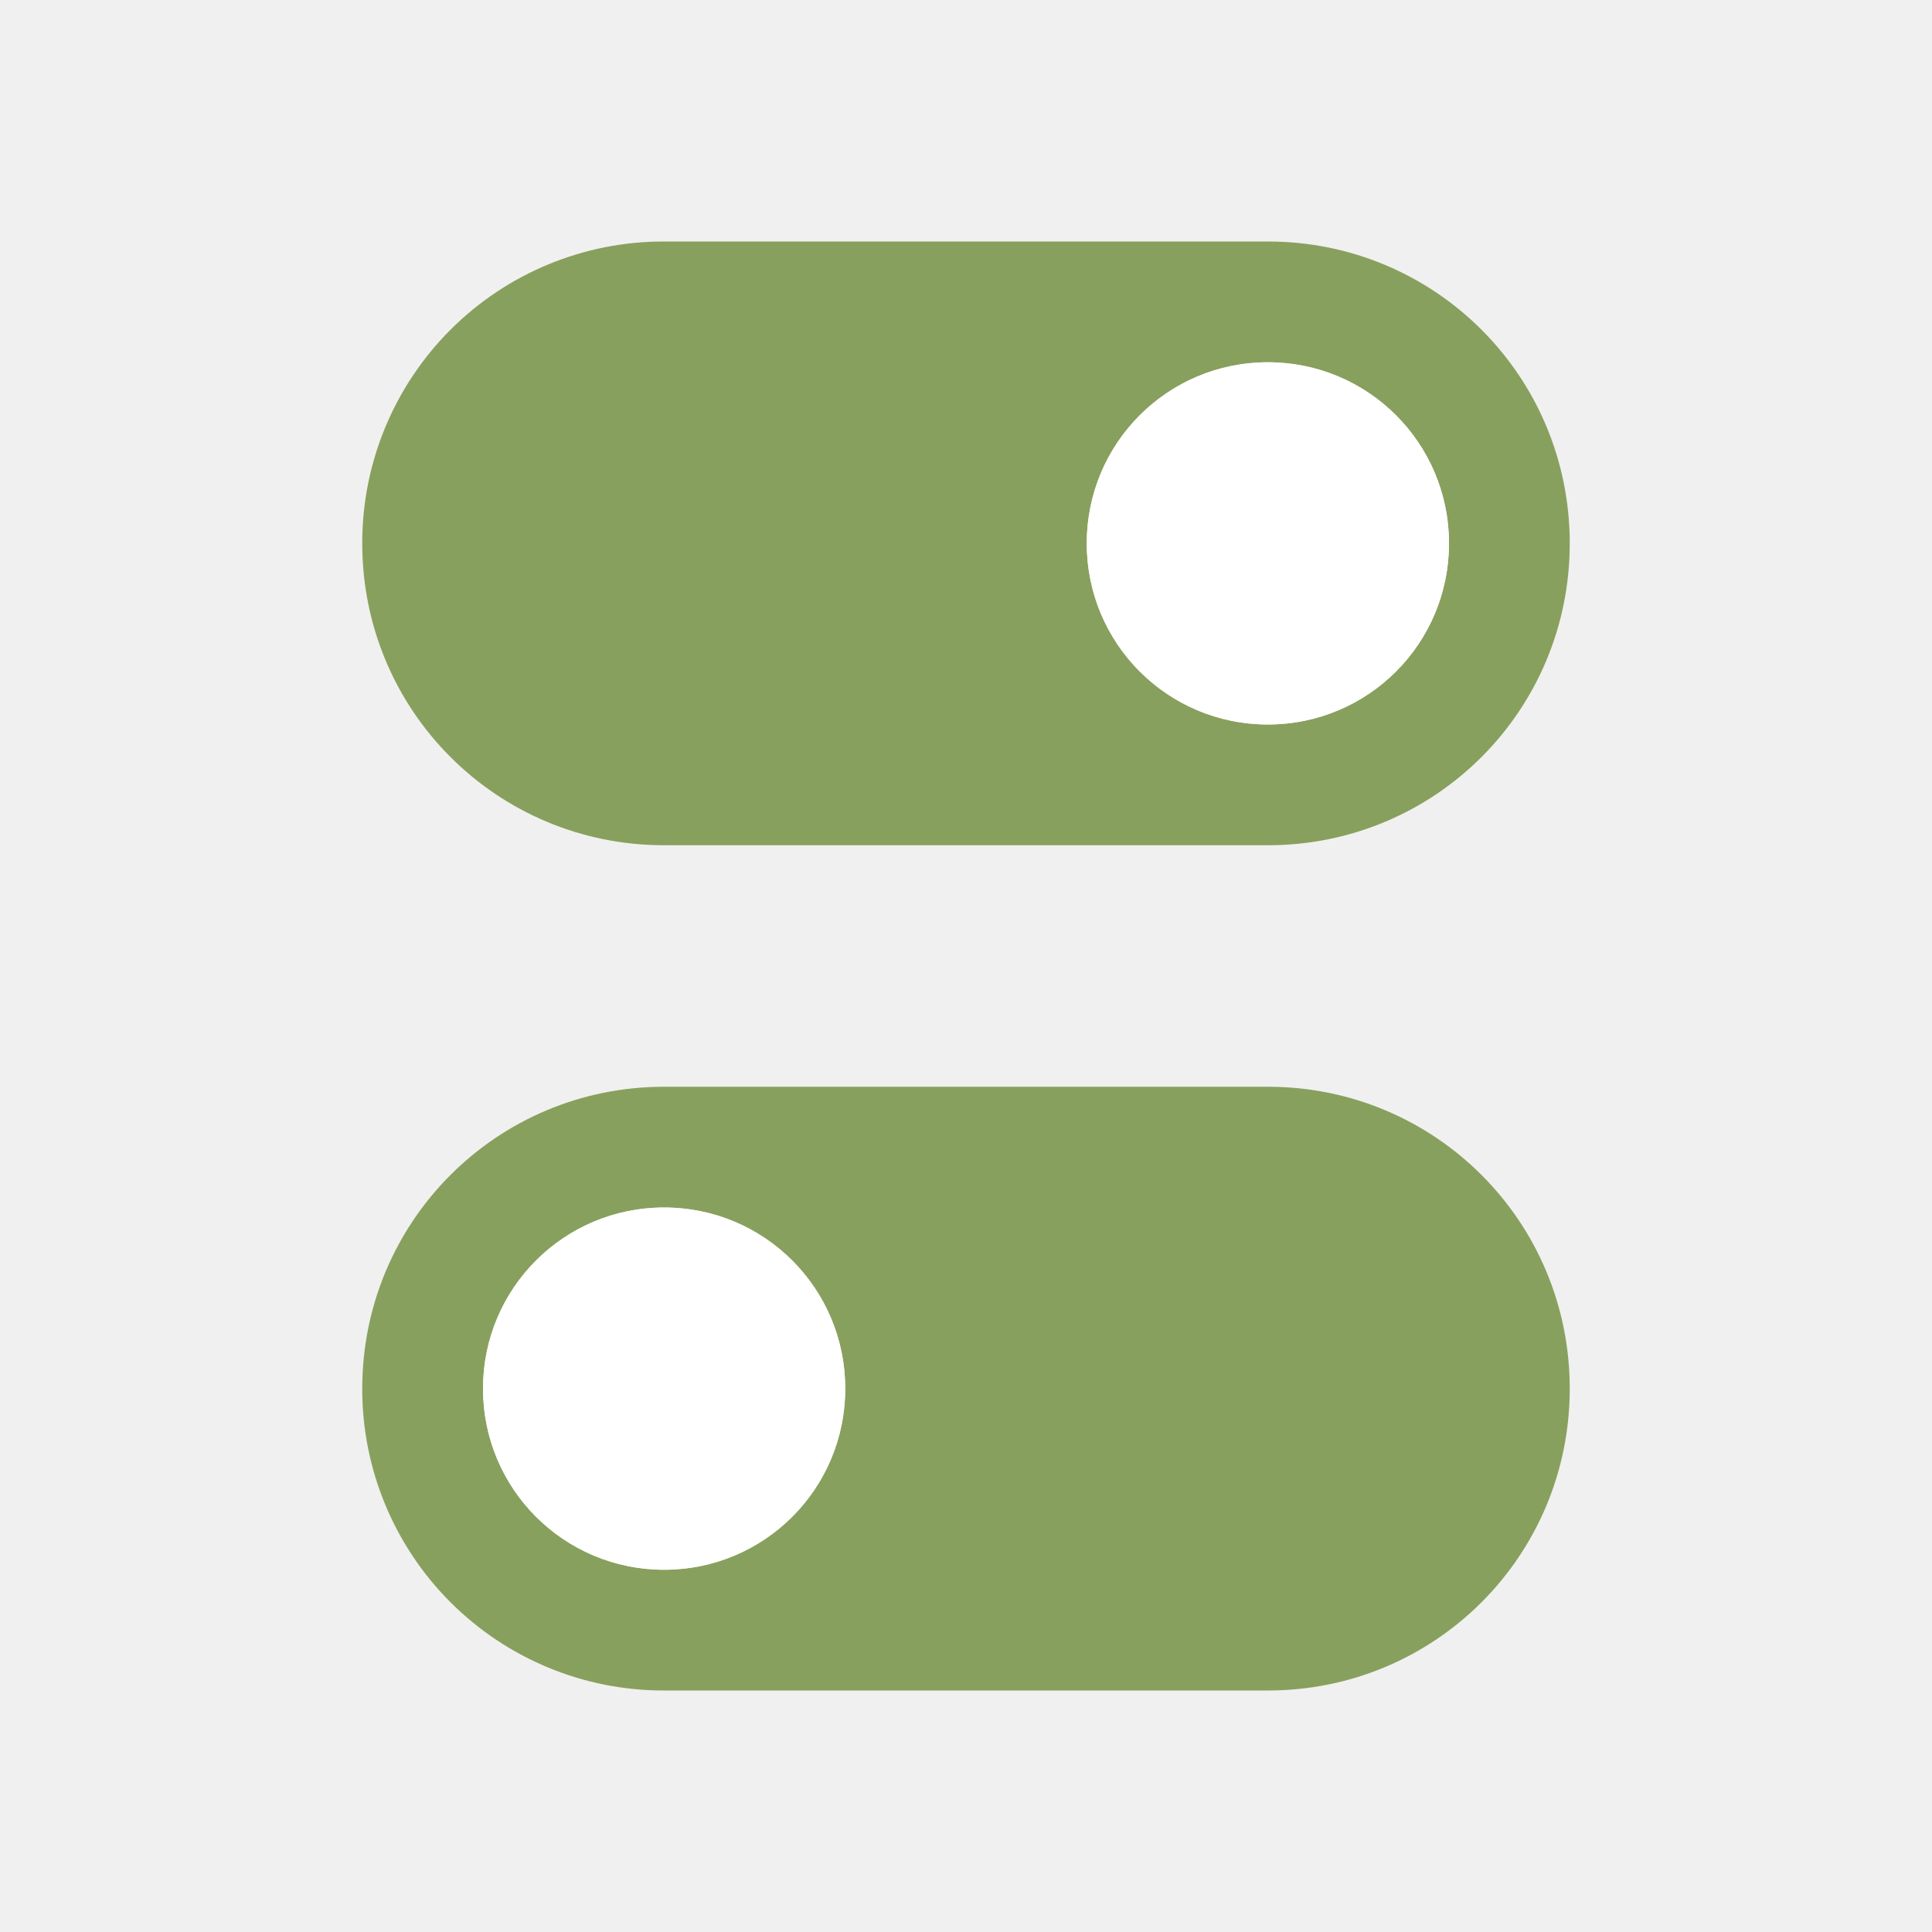
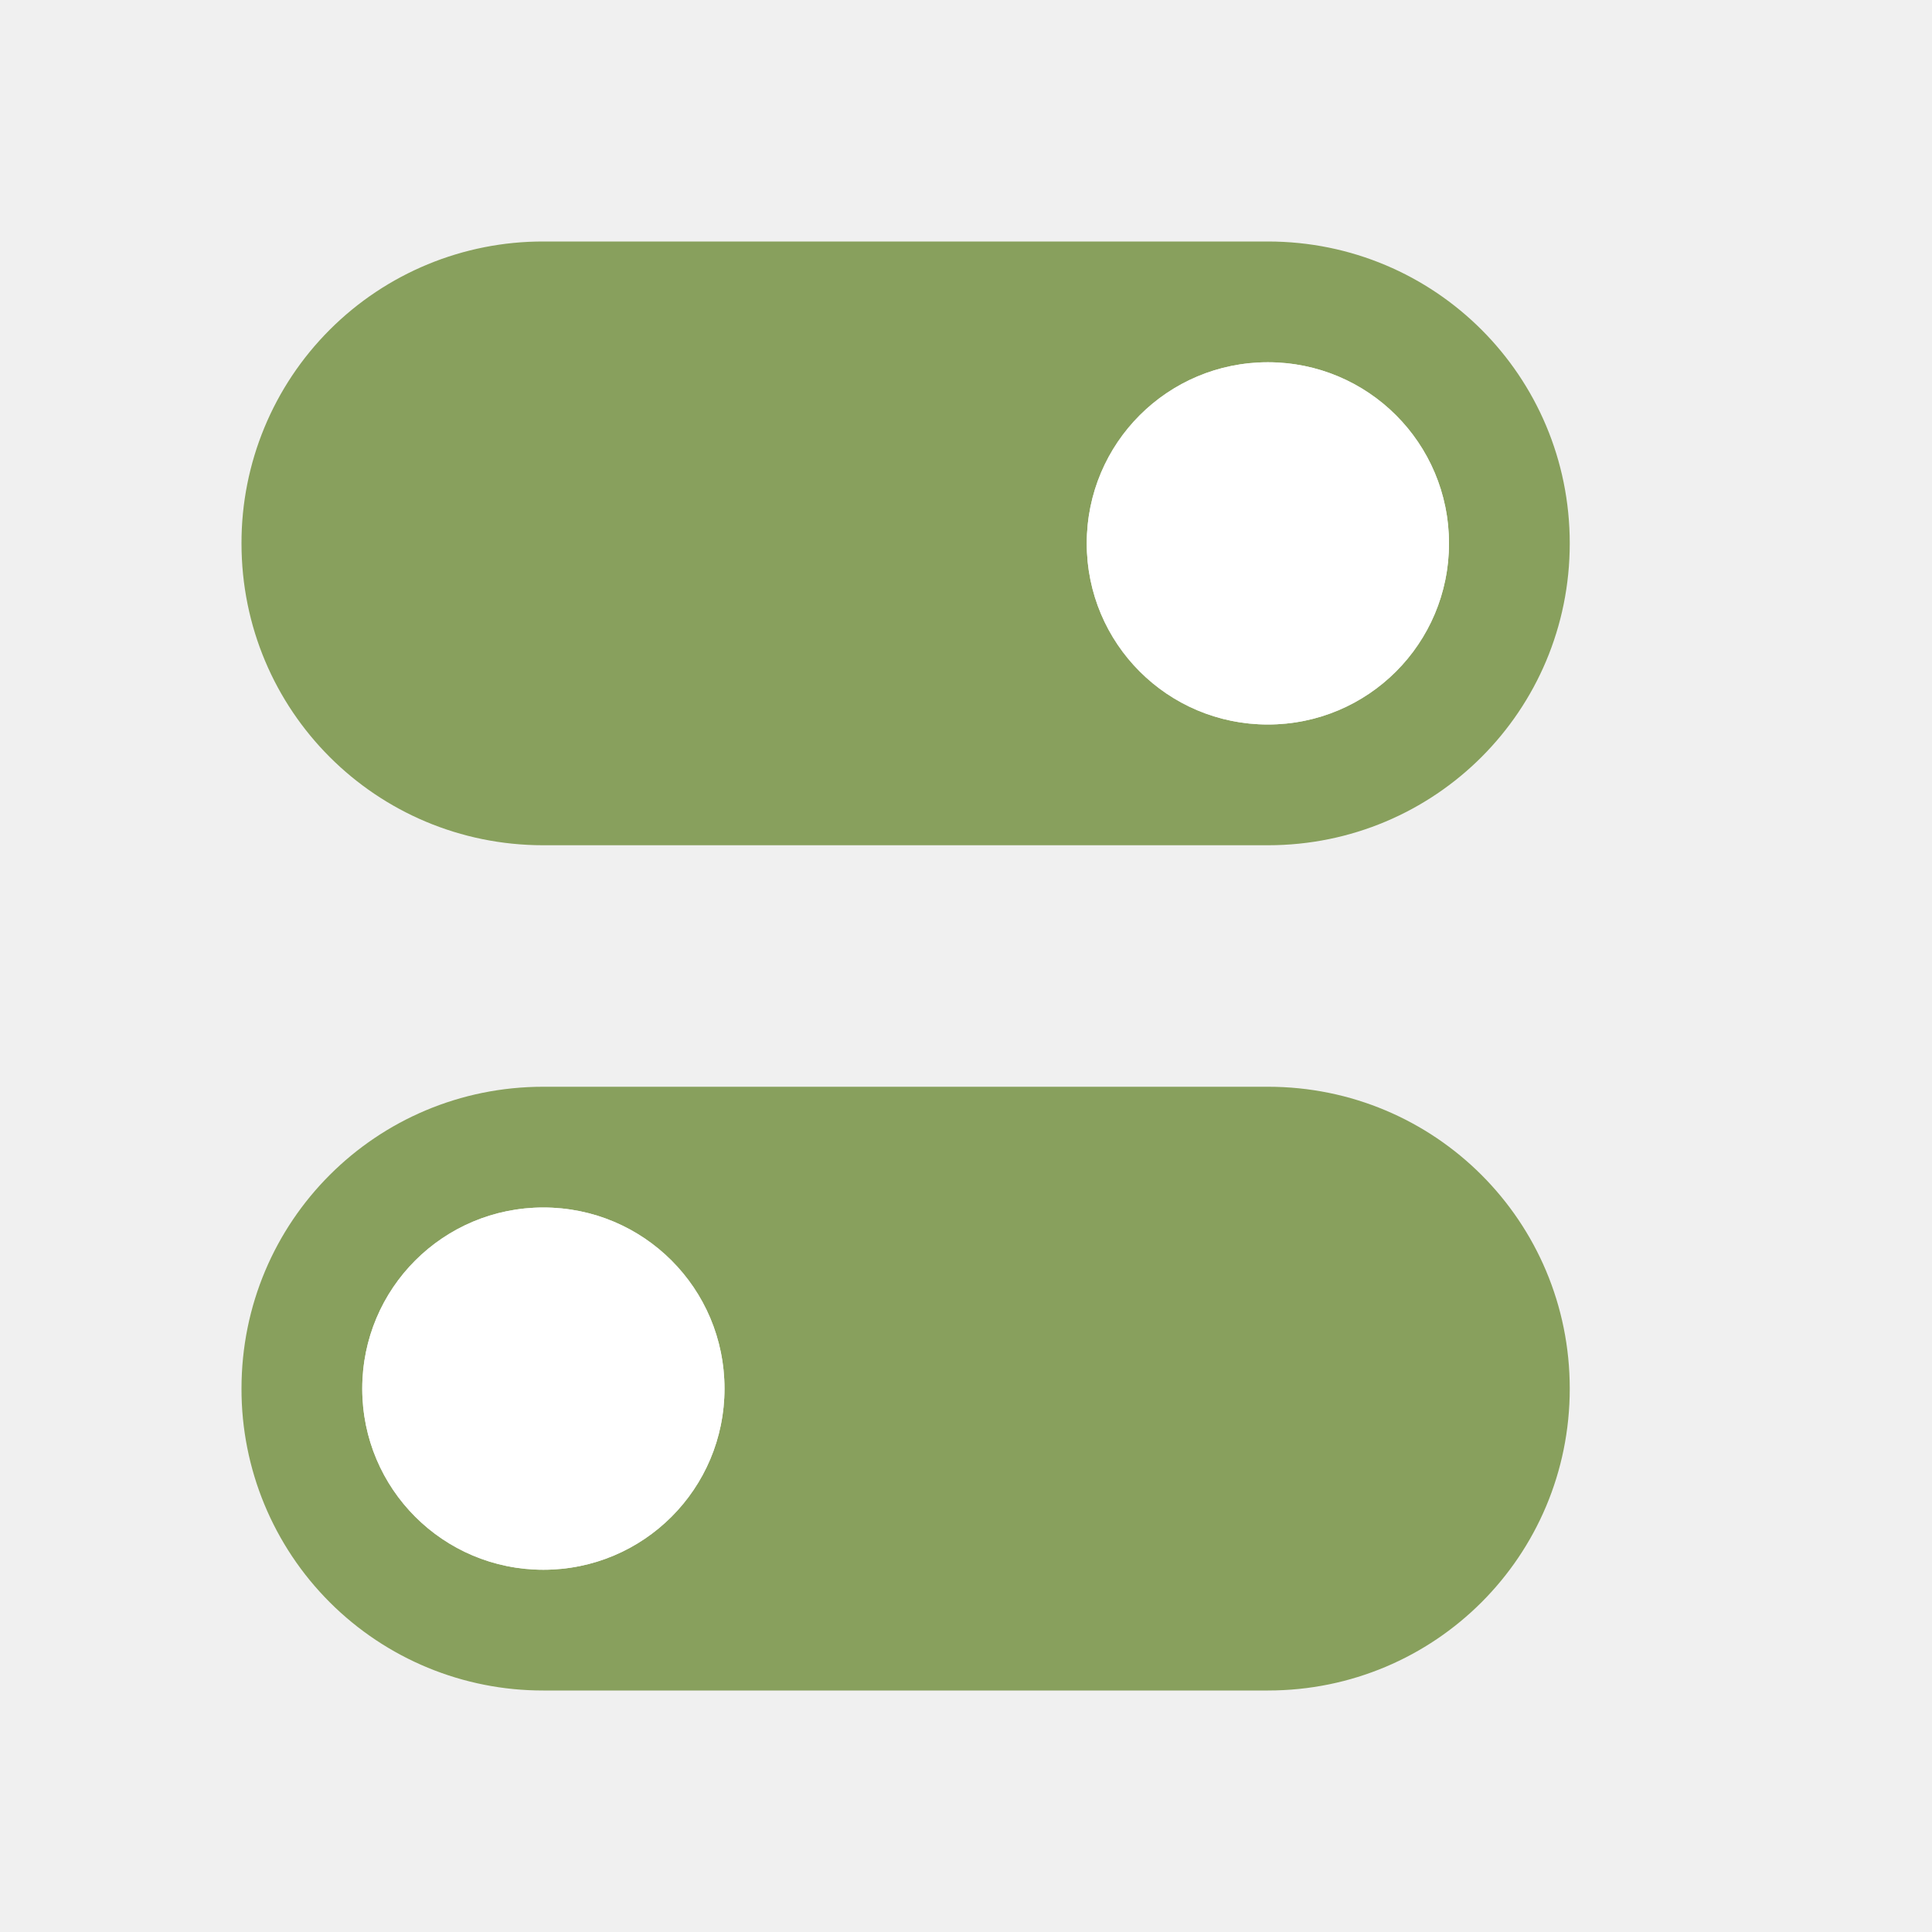
<svg xmlns="http://www.w3.org/2000/svg" viewBox="0 0 16 16">
-   <path d="M10.5 9c1.385 0 2.5 1.115 2.5 2.5S11.885 14 10.5 14h-5A2.495 2.495 0 013 11.5C3 10.115 4.115 9 5.5 9zm-5 1c-.831 0-1.5.669-1.5 1.5S4.669 13 5.5 13 7 12.331 7 11.5 6.331 10 5.5 10zm0-8A2.495 2.495 0 003 4.5C3 5.885 4.115 7 5.5 7h5C11.885 7 13 5.885 13 4.5S11.885 2 10.5 2zm5 1c.831 0 1.5.669 1.5 1.5S11.331 6 10.5 6 9 5.331 9 4.5 9.669 3 10.5 3z" fill="#88a05d" />
+   <path d="M10.5 9c1.385 0 2.5 1.115 2.5 2.5S11.885 14 10.5 14h-6A2.495 2.495 0 012 11.5C2 10.115 3.115 9 4.5 9zm-6 1c-.831 0-1.5.669-1.5 1.5S3.669 13 4.5 13 6 12.331 6 11.5 5.331 10 4.5 10zm0-8A2.495 2.495 0 002 4.5C2 5.885 3.115 7 4.5 7h6C11.885 7 13 5.885 13 4.5S11.885 2 10.5 2zm6 1c.831 0 1.5.669 1.5 1.5S11.331 6 10.5 6 9 5.331 9 4.5 9.669 3 10.5 3z" fill="#88a05d" />
  <circle cx="10.5" cy="4.5" r="1.5" fill="#fff" />
-   <circle cx="5.5" cy="11.5" r="1.5" fill="#fff" />
+   <circle cx="4.5" cy="11.5" r="1.5" fill="#fff" fill-rule="evenodd" />
</svg>
